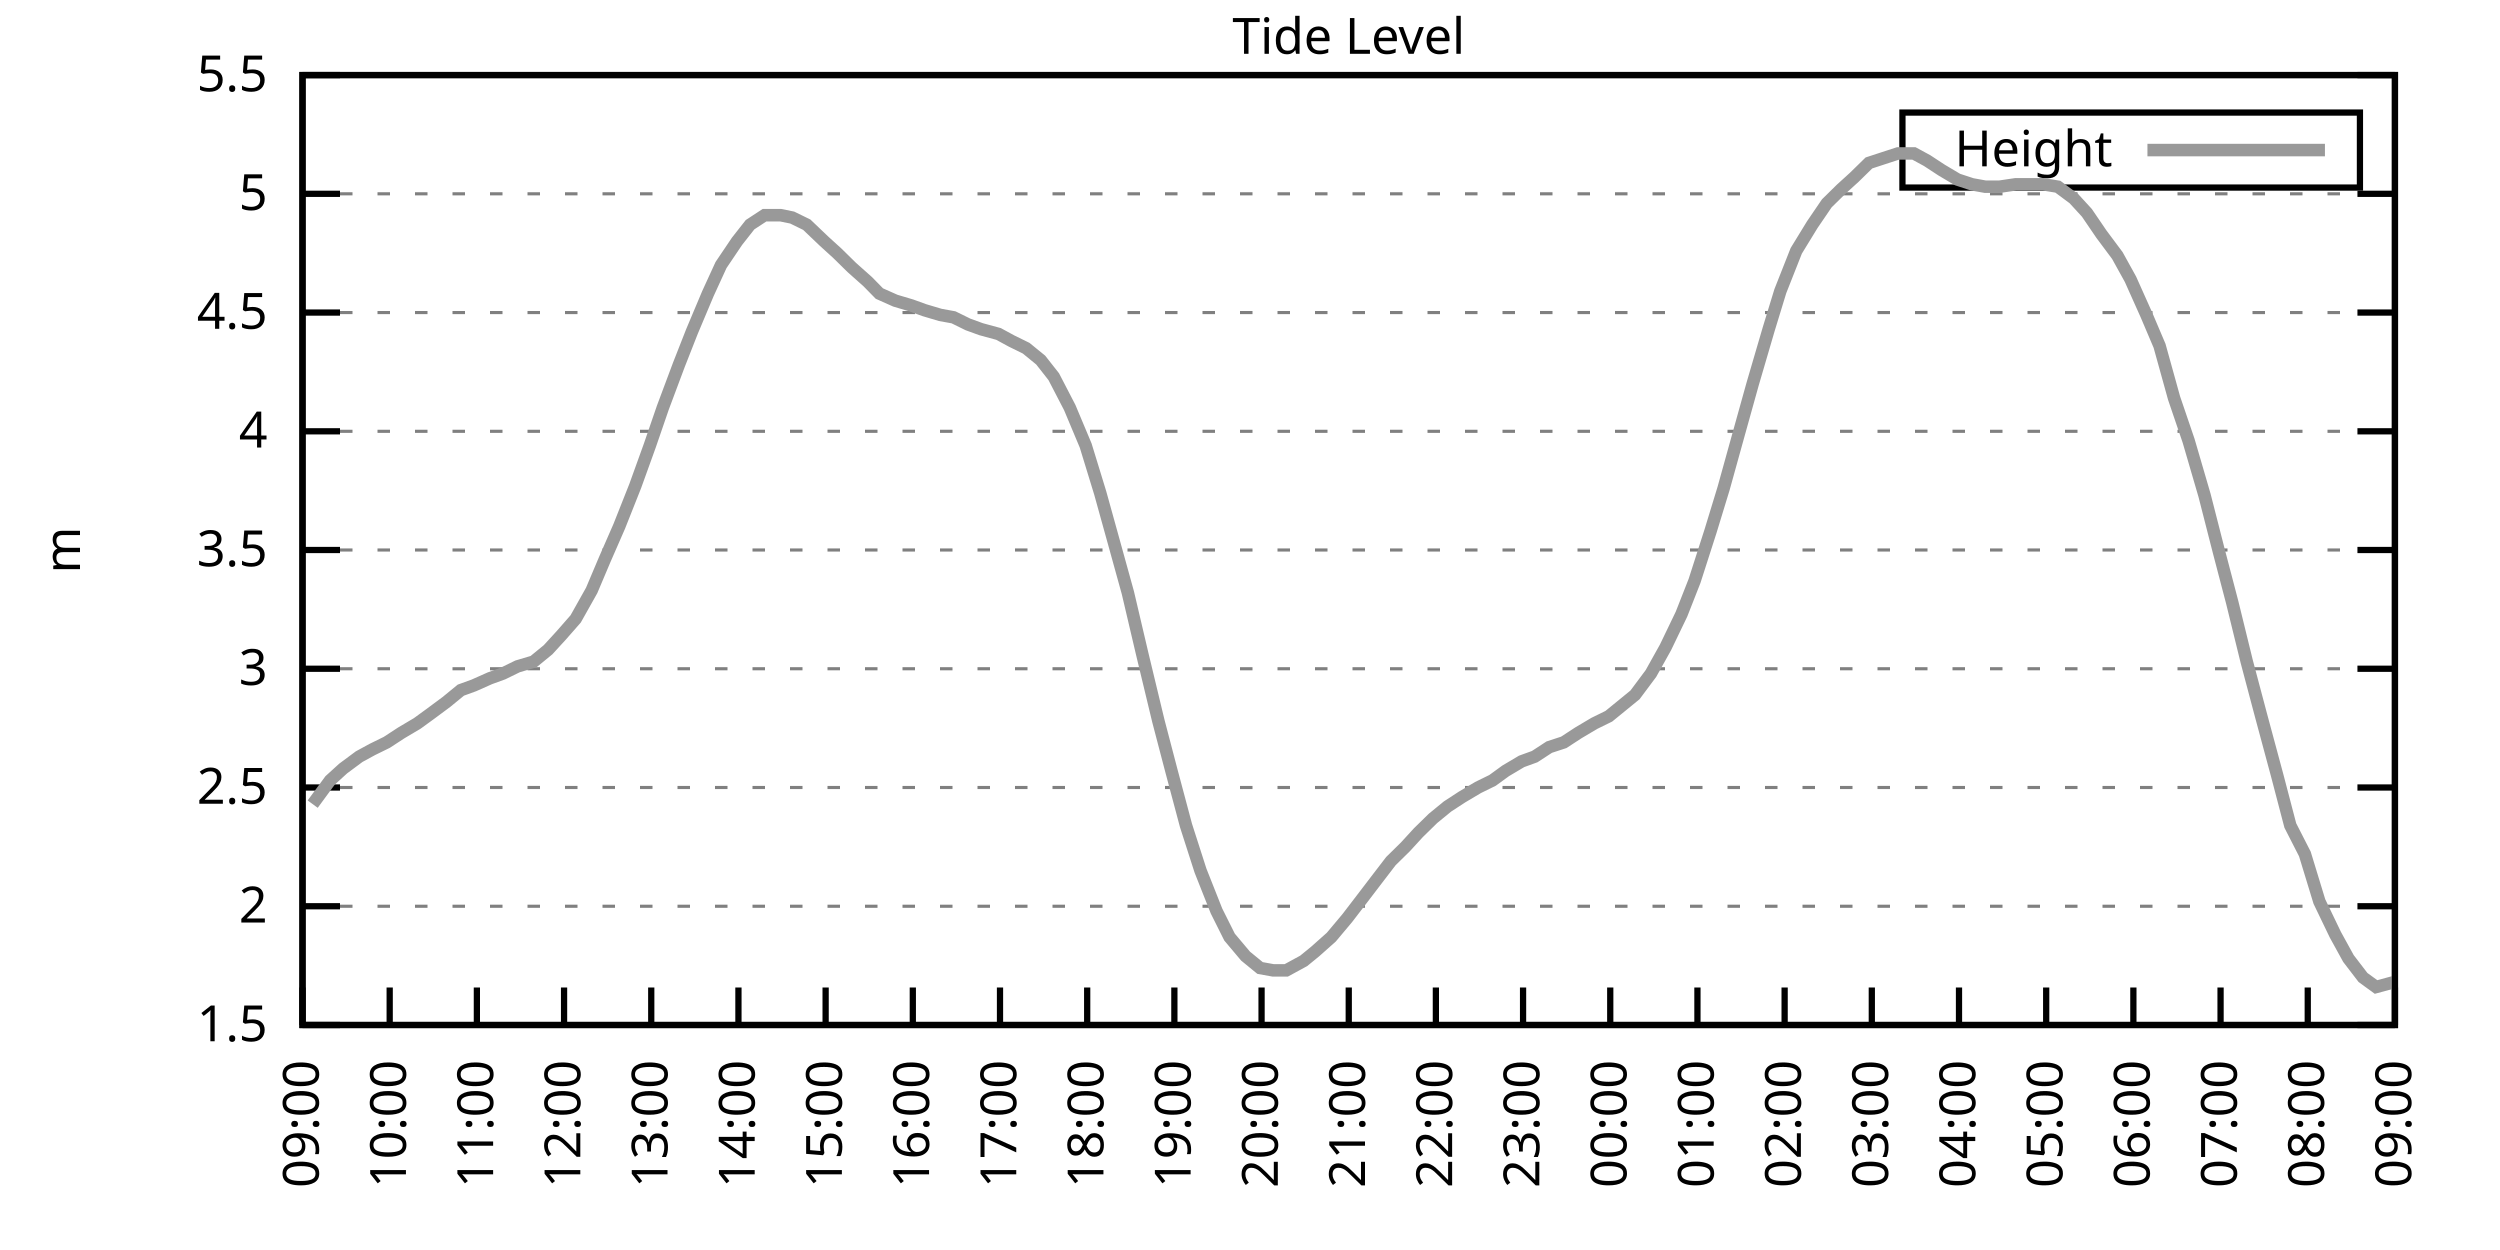
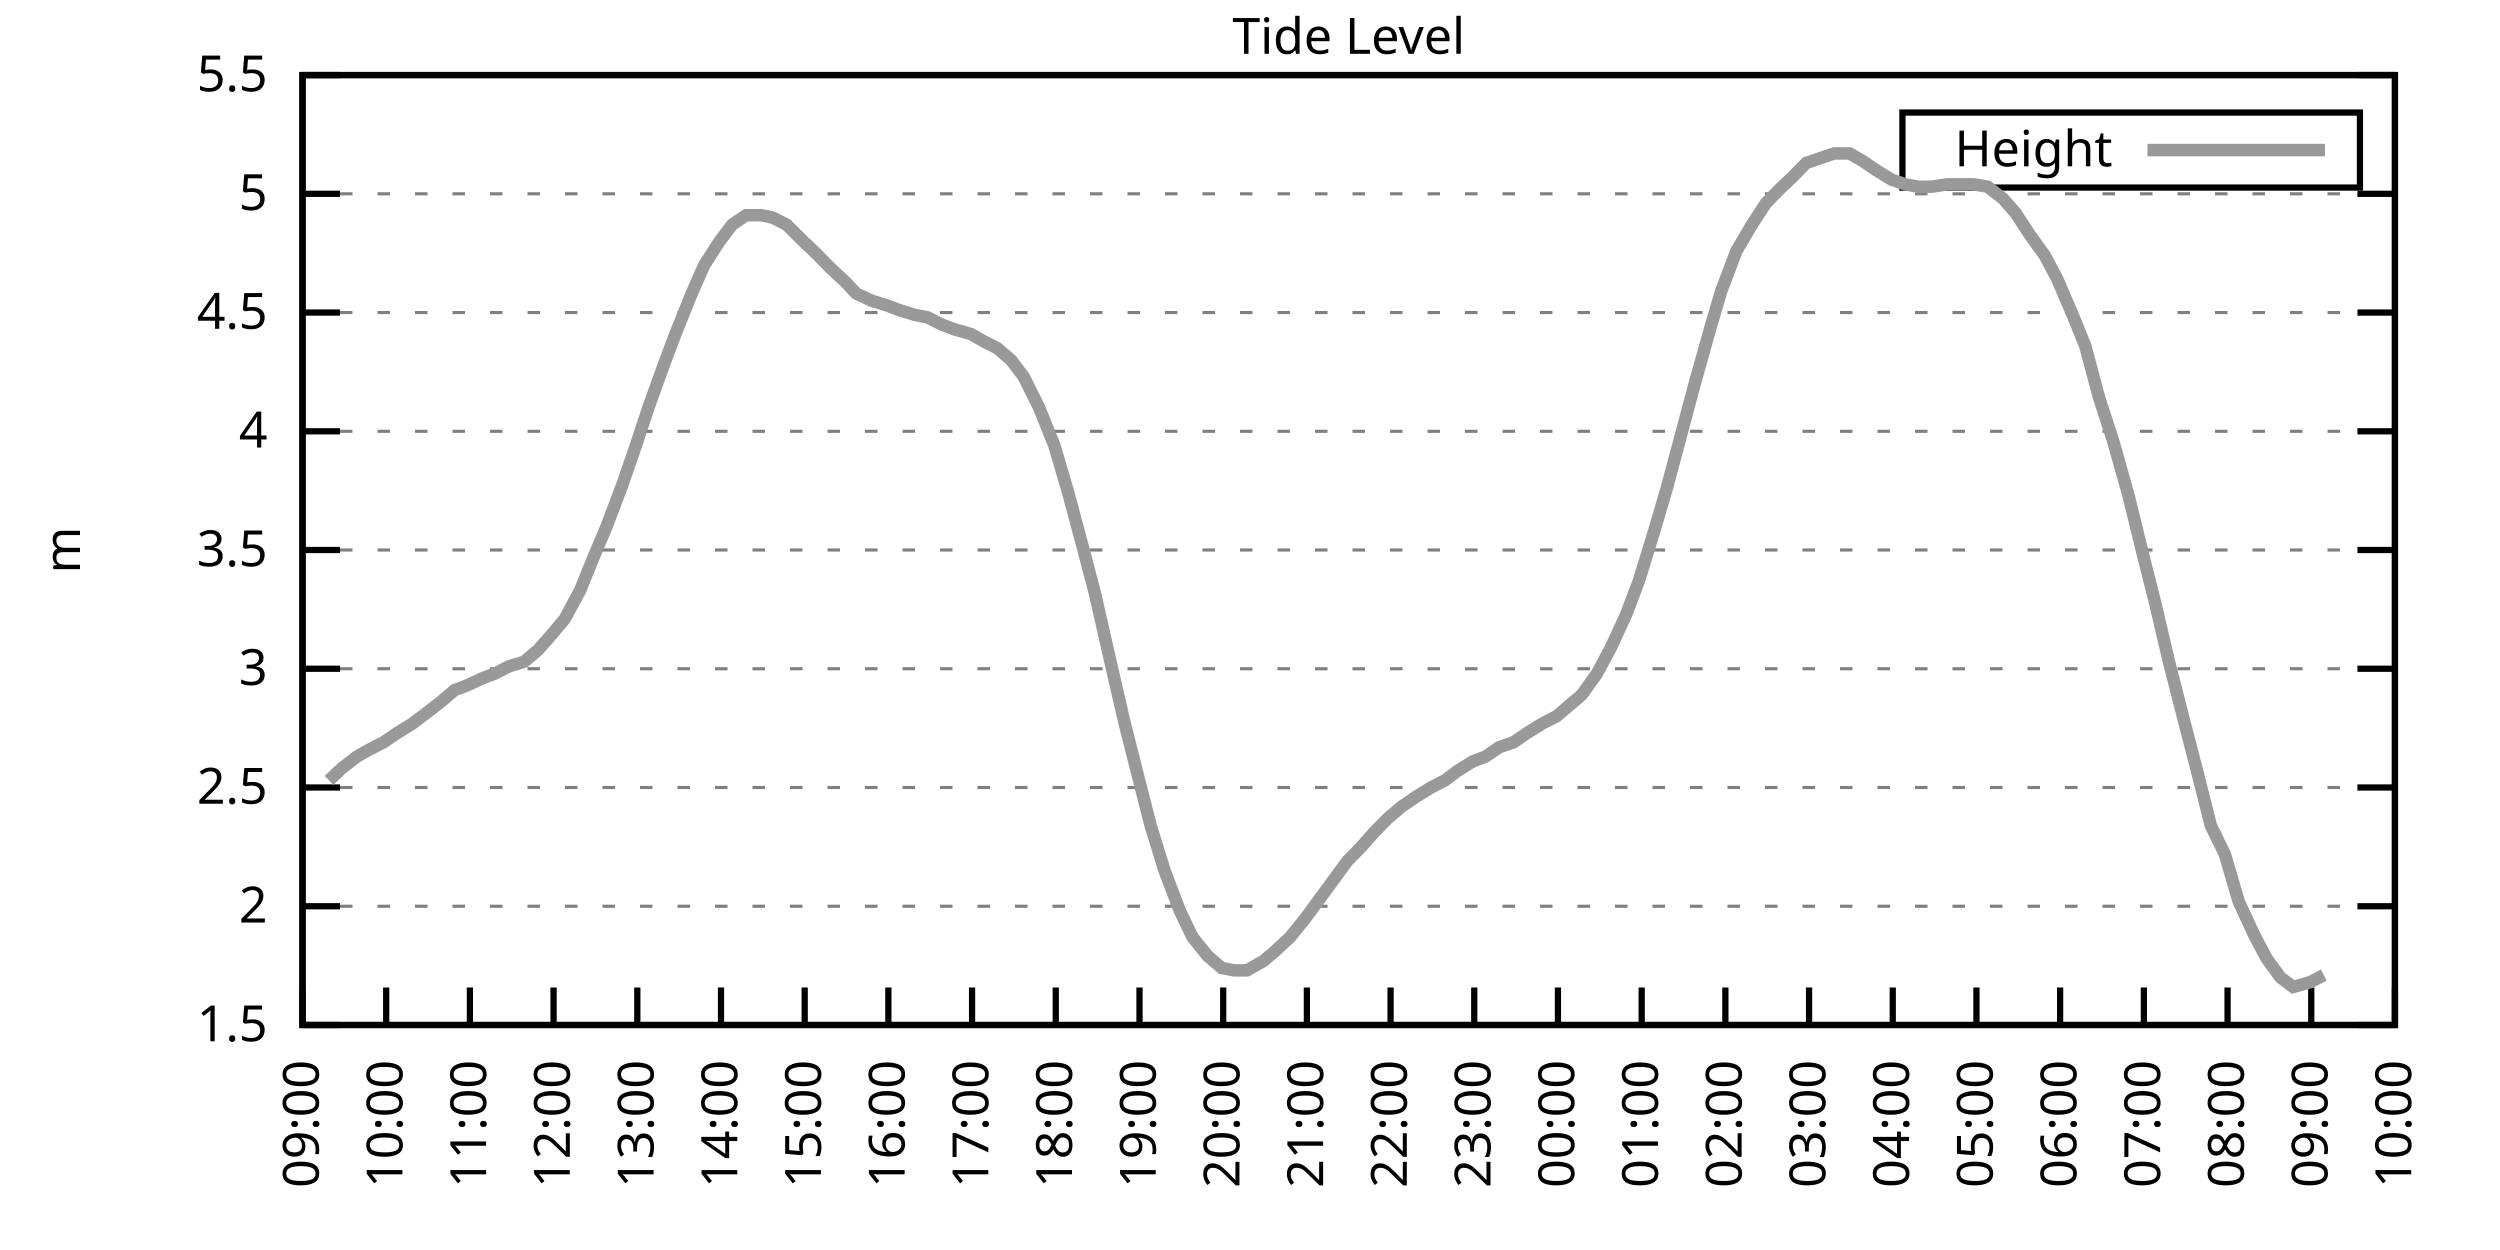
<svg xmlns="http://www.w3.org/2000/svg" xmlns:xlink="http://www.w3.org/1999/xlink" width="400" height="200" viewBox="0 0 400 200">
  <g id="gnuplot_canvas">
    <rect x="0" y="0" width="400" height="200" fill="none" />
    <defs>
      <circle id="gpDot" r="0.5" stroke-width="0.5" stroke="currentColor" />
      <path id="gpPt0" stroke-width="0.333" stroke="currentColor" d="M-1,0 h2 M0,-1 v2" />
      <path id="gpPt1" stroke-width="0.333" stroke="currentColor" d="M-1,-1 L1,1 M1,-1 L-1,1" />
      <path id="gpPt2" stroke-width="0.333" stroke="currentColor" d="M-1,0 L1,0 M0,-1 L0,1 M-1,-1 L1,1 M-1,1 L1,-1" />
      <rect id="gpPt3" stroke-width="0.333" stroke="currentColor" x="-1" y="-1" width="2" height="2" />
      <rect id="gpPt4" stroke-width="0.333" stroke="currentColor" fill="currentColor" x="-1" y="-1" width="2" height="2" />
      <circle id="gpPt5" stroke-width="0.333" stroke="currentColor" cx="0" cy="0" r="1" />
      <use xlink:href="#gpPt5" id="gpPt6" fill="currentColor" stroke="none" />
      <path id="gpPt7" stroke-width="0.333" stroke="currentColor" d="M0,-1.33 L-1.33,0.67 L1.33,0.67 z" />
      <use xlink:href="#gpPt7" id="gpPt8" fill="currentColor" stroke="none" />
      <use xlink:href="#gpPt7" id="gpPt9" stroke="currentColor" transform="rotate(180)" />
      <use xlink:href="#gpPt9" id="gpPt10" fill="currentColor" stroke="none" />
      <use xlink:href="#gpPt3" id="gpPt11" stroke="currentColor" transform="rotate(45)" />
      <use xlink:href="#gpPt11" id="gpPt12" fill="currentColor" stroke="none" />
      <path id="gpPt13" stroke-width="0.333" stroke="currentColor" d="M0,1.330 L1.265,0.411 L0.782,-1.067 L-0.782,-1.076 L-1.265,0.411 z" />
      <use xlink:href="#gpPt13" id="gpPt14" fill="currentColor" stroke="none" />
      <filter id="textbox" filterUnits="objectBoundingBox" x="0" y="0" height="1" width="1">
        <feFlood flood-color="white" flood-opacity="1" result="bgnd" />
        <feComposite in="SourceGraphic" in2="bgnd" operator="atop" />
      </filter>
      <filter id="greybox" filterUnits="objectBoundingBox" x="0" y="0" height="1" width="1">
        <feFlood flood-color="lightgrey" flood-opacity="1" result="grey" />
        <feComposite in="SourceGraphic" in2="grey" operator="atop" />
      </filter>
    </defs>
    <g fill="none" color="white" stroke="currentColor" stroke-width="1.00" stroke-linecap="butt" stroke-linejoin="miter">
</g>
    <g fill="none" color="black" stroke="currentColor" stroke-width="1.00" stroke-linecap="butt" stroke-linejoin="miter">
      <g stroke="none" shape-rendering="crispEdges">
        <polygon fill="rgb(255, 255, 255)" points="48.40,164.00 383.18,164.00 383.18,12.02 48.40,12.02 " />
      </g>
    </g>
    <g fill="none" color="black" stroke="currentColor" stroke-width="1.00" stroke-linecap="butt" stroke-linejoin="miter">
</g>
    <g fill="none" color="black" stroke="black" stroke-width="0.50" stroke-linecap="butt" stroke-linejoin="miter">
</g>
    <g fill="none" color="gray" stroke="currentColor" stroke-width="0.50" stroke-linecap="butt" stroke-linejoin="miter">
      <path stroke="gray" stroke-dasharray="2,4" class="gridline" d="M48.40,164.00 L383.19,164.00  " />
    </g>
    <g fill="none" color="gray" stroke="gray" stroke-width="1.00" stroke-linecap="butt" stroke-linejoin="miter">
</g>
    <g fill="none" color="black" stroke="currentColor" stroke-width="1.00" stroke-linecap="butt" stroke-linejoin="miter">
      <path stroke="black" d="M48.40,164.00 L54.40,164.00 M383.19,164.00 L377.19,164.00  " />
      <g transform="translate(42.80,166.60)" stroke="none" fill="black" font-family="Sans" font-size="8.00" text-anchor="end">
        <text>
          <tspan font-family="Sans"> 1.5</tspan>
        </text>
      </g>
    </g>
    <g fill="none" color="black" stroke="currentColor" stroke-width="1.00" stroke-linecap="butt" stroke-linejoin="miter">
</g>
    <g fill="none" color="black" stroke="black" stroke-width="0.50" stroke-linecap="butt" stroke-linejoin="miter">
</g>
    <g fill="none" color="gray" stroke="currentColor" stroke-width="0.50" stroke-linecap="butt" stroke-linejoin="miter">
      <path stroke="gray" stroke-dasharray="2,4" class="gridline" d="M48.40,145.00 L383.19,145.00  " />
    </g>
    <g fill="none" color="gray" stroke="gray" stroke-width="1.00" stroke-linecap="butt" stroke-linejoin="miter">
</g>
    <g fill="none" color="black" stroke="currentColor" stroke-width="1.00" stroke-linecap="butt" stroke-linejoin="miter">
      <path stroke="black" d="M48.40,145.00 L54.40,145.00 M383.19,145.00 L377.19,145.00  " />
      <g transform="translate(42.80,147.60)" stroke="none" fill="black" font-family="Sans" font-size="8.00" text-anchor="end">
        <text>
          <tspan font-family="Sans"> 2</tspan>
        </text>
      </g>
    </g>
    <g fill="none" color="black" stroke="currentColor" stroke-width="1.00" stroke-linecap="butt" stroke-linejoin="miter">
</g>
    <g fill="none" color="black" stroke="black" stroke-width="0.50" stroke-linecap="butt" stroke-linejoin="miter">
</g>
    <g fill="none" color="gray" stroke="currentColor" stroke-width="0.50" stroke-linecap="butt" stroke-linejoin="miter">
      <path stroke="gray" stroke-dasharray="2,4" class="gridline" d="M48.40,126.00 L383.19,126.00  " />
    </g>
    <g fill="none" color="gray" stroke="gray" stroke-width="1.00" stroke-linecap="butt" stroke-linejoin="miter">
</g>
    <g fill="none" color="black" stroke="currentColor" stroke-width="1.00" stroke-linecap="butt" stroke-linejoin="miter">
      <path stroke="black" d="M48.40,126.00 L54.40,126.00 M383.19,126.00 L377.19,126.00  " />
      <g transform="translate(42.80,128.60)" stroke="none" fill="black" font-family="Sans" font-size="8.00" text-anchor="end">
        <text>
          <tspan font-family="Sans"> 2.5</tspan>
        </text>
      </g>
    </g>
    <g fill="none" color="black" stroke="currentColor" stroke-width="1.00" stroke-linecap="butt" stroke-linejoin="miter">
</g>
    <g fill="none" color="black" stroke="black" stroke-width="0.50" stroke-linecap="butt" stroke-linejoin="miter">
</g>
    <g fill="none" color="gray" stroke="currentColor" stroke-width="0.50" stroke-linecap="butt" stroke-linejoin="miter">
      <path stroke="gray" stroke-dasharray="2,4" class="gridline" d="M48.40,107.00 L383.19,107.00  " />
    </g>
    <g fill="none" color="gray" stroke="gray" stroke-width="1.00" stroke-linecap="butt" stroke-linejoin="miter">
</g>
    <g fill="none" color="black" stroke="currentColor" stroke-width="1.00" stroke-linecap="butt" stroke-linejoin="miter">
      <path stroke="black" d="M48.40,107.00 L54.40,107.00 M383.19,107.00 L377.19,107.00  " />
      <g transform="translate(42.80,109.60)" stroke="none" fill="black" font-family="Sans" font-size="8.00" text-anchor="end">
        <text>
          <tspan font-family="Sans"> 3</tspan>
        </text>
      </g>
    </g>
    <g fill="none" color="black" stroke="currentColor" stroke-width="1.00" stroke-linecap="butt" stroke-linejoin="miter">
</g>
    <g fill="none" color="black" stroke="black" stroke-width="0.50" stroke-linecap="butt" stroke-linejoin="miter">
</g>
    <g fill="none" color="gray" stroke="currentColor" stroke-width="0.50" stroke-linecap="butt" stroke-linejoin="miter">
      <path stroke="gray" stroke-dasharray="2,4" class="gridline" d="M48.40,88.00 L383.19,88.00  " />
    </g>
    <g fill="none" color="gray" stroke="gray" stroke-width="1.00" stroke-linecap="butt" stroke-linejoin="miter">
</g>
    <g fill="none" color="black" stroke="currentColor" stroke-width="1.00" stroke-linecap="butt" stroke-linejoin="miter">
      <path stroke="black" d="M48.40,88.00 L54.40,88.00 M383.19,88.00 L377.19,88.00  " />
      <g transform="translate(42.80,90.60)" stroke="none" fill="black" font-family="Sans" font-size="8.00" text-anchor="end">
        <text>
          <tspan font-family="Sans"> 3.5</tspan>
        </text>
      </g>
    </g>
    <g fill="none" color="black" stroke="currentColor" stroke-width="1.00" stroke-linecap="butt" stroke-linejoin="miter">
</g>
    <g fill="none" color="black" stroke="black" stroke-width="0.50" stroke-linecap="butt" stroke-linejoin="miter">
</g>
    <g fill="none" color="gray" stroke="currentColor" stroke-width="0.50" stroke-linecap="butt" stroke-linejoin="miter">
      <path stroke="gray" stroke-dasharray="2,4" class="gridline" d="M48.40,69.01 L383.19,69.01  " />
    </g>
    <g fill="none" color="gray" stroke="gray" stroke-width="1.00" stroke-linecap="butt" stroke-linejoin="miter">
</g>
    <g fill="none" color="black" stroke="currentColor" stroke-width="1.00" stroke-linecap="butt" stroke-linejoin="miter">
      <path stroke="black" d="M48.40,69.01 L54.40,69.01 M383.19,69.01 L377.19,69.01  " />
      <g transform="translate(42.80,71.61)" stroke="none" fill="black" font-family="Sans" font-size="8.00" text-anchor="end">
        <text>
          <tspan font-family="Sans"> 4</tspan>
        </text>
      </g>
    </g>
    <g fill="none" color="black" stroke="currentColor" stroke-width="1.00" stroke-linecap="butt" stroke-linejoin="miter">
</g>
    <g fill="none" color="black" stroke="black" stroke-width="0.50" stroke-linecap="butt" stroke-linejoin="miter">
</g>
    <g fill="none" color="gray" stroke="currentColor" stroke-width="0.50" stroke-linecap="butt" stroke-linejoin="miter">
      <path stroke="gray" stroke-dasharray="2,4" class="gridline" d="M48.40,50.01 L383.19,50.01  " />
    </g>
    <g fill="none" color="gray" stroke="gray" stroke-width="1.00" stroke-linecap="butt" stroke-linejoin="miter">
</g>
    <g fill="none" color="black" stroke="currentColor" stroke-width="1.00" stroke-linecap="butt" stroke-linejoin="miter">
      <path stroke="black" d="M48.40,50.01 L54.40,50.01 M383.19,50.01 L377.19,50.01  " />
      <g transform="translate(42.80,52.61)" stroke="none" fill="black" font-family="Sans" font-size="8.00" text-anchor="end">
        <text>
          <tspan font-family="Sans"> 4.5</tspan>
        </text>
      </g>
    </g>
    <g fill="none" color="black" stroke="currentColor" stroke-width="1.00" stroke-linecap="butt" stroke-linejoin="miter">
</g>
    <g fill="none" color="black" stroke="black" stroke-width="0.50" stroke-linecap="butt" stroke-linejoin="miter">
</g>
    <g fill="none" color="gray" stroke="currentColor" stroke-width="0.50" stroke-linecap="butt" stroke-linejoin="miter">
      <path stroke="gray" stroke-dasharray="2,4" class="gridline" d="M48.40,31.01 L383.19,31.01  " />
    </g>
    <g fill="none" color="gray" stroke="gray" stroke-width="1.00" stroke-linecap="butt" stroke-linejoin="miter">
</g>
    <g fill="none" color="black" stroke="currentColor" stroke-width="1.00" stroke-linecap="butt" stroke-linejoin="miter">
      <path stroke="black" d="M48.40,31.01 L54.40,31.01 M383.19,31.01 L377.19,31.01  " />
      <g transform="translate(42.80,33.61)" stroke="none" fill="black" font-family="Sans" font-size="8.00" text-anchor="end">
        <text>
          <tspan font-family="Sans"> 5</tspan>
        </text>
      </g>
    </g>
    <g fill="none" color="black" stroke="currentColor" stroke-width="1.00" stroke-linecap="butt" stroke-linejoin="miter">
</g>
    <g fill="none" color="black" stroke="black" stroke-width="0.50" stroke-linecap="butt" stroke-linejoin="miter">
</g>
    <g fill="none" color="gray" stroke="currentColor" stroke-width="0.50" stroke-linecap="butt" stroke-linejoin="miter">
      <path stroke="gray" stroke-dasharray="2,4" class="gridline" d="M48.40,12.01 L383.19,12.01  " />
    </g>
    <g fill="none" color="gray" stroke="gray" stroke-width="1.00" stroke-linecap="butt" stroke-linejoin="miter">
</g>
    <g fill="none" color="black" stroke="currentColor" stroke-width="1.00" stroke-linecap="butt" stroke-linejoin="miter">
      <path stroke="black" d="M48.40,12.01 L54.40,12.01 M383.19,12.01 L377.19,12.01  " />
      <g transform="translate(42.80,14.61)" stroke="none" fill="black" font-family="Sans" font-size="8.00" text-anchor="end">
        <text>
          <tspan font-family="Sans"> 5.5</tspan>
        </text>
      </g>
    </g>
    <g fill="none" color="black" stroke="currentColor" stroke-width="1.00" stroke-linecap="butt" stroke-linejoin="miter">
      <path stroke="black" d="M48.40,164.00 L48.40,158.00  " />
      <g transform="translate(51.00,169.60) rotate(270.00)" stroke="none" fill="black" font-family="Sans" font-size="8.00" text-anchor="end">
        <text>
          <tspan font-family="Sans">09:00</tspan>
        </text>
      </g>
    </g>
    <g fill="none" color="black" stroke="currentColor" stroke-width="1.00" stroke-linecap="butt" stroke-linejoin="miter">
-       <path stroke="black" d="M62.35,164.00 L62.35,158.00  " />
-       <g transform="translate(64.95,169.60) rotate(270.00)" stroke="none" fill="black" font-family="Sans" font-size="8.00" text-anchor="end">
+       <path stroke="black" d="M61.79,164.00 L61.79,158.00  " />
+       <g transform="translate(64.39,169.60) rotate(270.00)" stroke="none" fill="black" font-family="Sans" font-size="8.00" text-anchor="end">
        <text>
          <tspan font-family="Sans">10:00</tspan>
        </text>
      </g>
    </g>
    <g fill="none" color="black" stroke="currentColor" stroke-width="1.00" stroke-linecap="butt" stroke-linejoin="miter">
-       <path stroke="black" d="M76.30,164.00 L76.30,158.00  " />
-       <g transform="translate(78.90,169.60) rotate(270.00)" stroke="none" fill="black" font-family="Sans" font-size="8.00" text-anchor="end">
+       <path stroke="black" d="M75.18,164.00 L75.18,158.00  " />
+       <g transform="translate(77.78,169.60) rotate(270.00)" stroke="none" fill="black" font-family="Sans" font-size="8.00" text-anchor="end">
        <text>
          <tspan font-family="Sans">11:00</tspan>
        </text>
      </g>
    </g>
    <g fill="none" color="black" stroke="currentColor" stroke-width="1.00" stroke-linecap="butt" stroke-linejoin="miter">
-       <path stroke="black" d="M90.25,164.00 L90.25,158.00  " />
-       <g transform="translate(92.85,169.60) rotate(270.00)" stroke="none" fill="black" font-family="Sans" font-size="8.00" text-anchor="end">
+       <path stroke="black" d="M88.57,164.00 L88.57,158.00  " />
+       <g transform="translate(91.17,169.60) rotate(270.00)" stroke="none" fill="black" font-family="Sans" font-size="8.00" text-anchor="end">
        <text>
          <tspan font-family="Sans">12:00</tspan>
        </text>
      </g>
    </g>
    <g fill="none" color="black" stroke="currentColor" stroke-width="1.00" stroke-linecap="butt" stroke-linejoin="miter">
-       <path stroke="black" d="M104.20,164.00 L104.20,158.00  " />
-       <g transform="translate(106.80,169.60) rotate(270.00)" stroke="none" fill="black" font-family="Sans" font-size="8.00" text-anchor="end">
+       <path stroke="black" d="M101.97,164.00 L101.97,158.00  " />
+       <g transform="translate(104.57,169.60) rotate(270.00)" stroke="none" fill="black" font-family="Sans" font-size="8.00" text-anchor="end">
        <text>
          <tspan font-family="Sans">13:00</tspan>
        </text>
      </g>
    </g>
    <g fill="none" color="black" stroke="currentColor" stroke-width="1.00" stroke-linecap="butt" stroke-linejoin="miter">
-       <path stroke="black" d="M118.15,164.00 L118.15,158.00  " />
-       <g transform="translate(120.75,169.60) rotate(270.00)" stroke="none" fill="black" font-family="Sans" font-size="8.00" text-anchor="end">
+       <path stroke="black" d="M115.36,164.00 L115.36,158.00  " />
+       <g transform="translate(117.96,169.60) rotate(270.00)" stroke="none" fill="black" font-family="Sans" font-size="8.00" text-anchor="end">
        <text>
          <tspan font-family="Sans">14:00</tspan>
        </text>
      </g>
    </g>
    <g fill="none" color="black" stroke="currentColor" stroke-width="1.00" stroke-linecap="butt" stroke-linejoin="miter">
-       <path stroke="black" d="M132.10,164.00 L132.10,158.00  " />
-       <g transform="translate(134.70,169.60) rotate(270.00)" stroke="none" fill="black" font-family="Sans" font-size="8.00" text-anchor="end">
+       <path stroke="black" d="M128.75,164.00 L128.75,158.00  " />
+       <g transform="translate(131.35,169.60) rotate(270.00)" stroke="none" fill="black" font-family="Sans" font-size="8.00" text-anchor="end">
        <text>
          <tspan font-family="Sans">15:00</tspan>
        </text>
      </g>
    </g>
    <g fill="none" color="black" stroke="currentColor" stroke-width="1.00" stroke-linecap="butt" stroke-linejoin="miter">
-       <path stroke="black" d="M146.05,164.00 L146.05,158.00  " />
-       <g transform="translate(148.65,169.60) rotate(270.00)" stroke="none" fill="black" font-family="Sans" font-size="8.00" text-anchor="end">
+       <path stroke="black" d="M142.14,164.00 L142.14,158.00  " />
+       <g transform="translate(144.74,169.60) rotate(270.00)" stroke="none" fill="black" font-family="Sans" font-size="8.00" text-anchor="end">
        <text>
          <tspan font-family="Sans">16:00</tspan>
        </text>
      </g>
    </g>
    <g fill="none" color="black" stroke="currentColor" stroke-width="1.00" stroke-linecap="butt" stroke-linejoin="miter">
-       <path stroke="black" d="M160.00,164.00 L160.00,158.00  " />
-       <g transform="translate(162.60,169.60) rotate(270.00)" stroke="none" fill="black" font-family="Sans" font-size="8.00" text-anchor="end">
+       <path stroke="black" d="M155.53,164.00 L155.53,158.00  " />
+       <g transform="translate(158.13,169.60) rotate(270.00)" stroke="none" fill="black" font-family="Sans" font-size="8.00" text-anchor="end">
        <text>
          <tspan font-family="Sans">17:00</tspan>
        </text>
      </g>
    </g>
    <g fill="none" color="black" stroke="currentColor" stroke-width="1.00" stroke-linecap="butt" stroke-linejoin="miter">
-       <path stroke="black" d="M173.95,164.00 L173.95,158.00  " />
-       <g transform="translate(176.55,169.60) rotate(270.00)" stroke="none" fill="black" font-family="Sans" font-size="8.00" text-anchor="end">
+       <path stroke="black" d="M168.92,164.00 L168.92,158.00  " />
+       <g transform="translate(171.52,169.60) rotate(270.00)" stroke="none" fill="black" font-family="Sans" font-size="8.00" text-anchor="end">
        <text>
          <tspan font-family="Sans">18:00</tspan>
        </text>
      </g>
    </g>
    <g fill="none" color="black" stroke="currentColor" stroke-width="1.00" stroke-linecap="butt" stroke-linejoin="miter">
-       <path stroke="black" d="M187.90,164.00 L187.90,158.00  " />
-       <g transform="translate(190.50,169.60) rotate(270.00)" stroke="none" fill="black" font-family="Sans" font-size="8.00" text-anchor="end">
+       <path stroke="black" d="M182.32,164.00 L182.32,158.00  " />
+       <g transform="translate(184.92,169.60) rotate(270.00)" stroke="none" fill="black" font-family="Sans" font-size="8.00" text-anchor="end">
        <text>
          <tspan font-family="Sans">19:00</tspan>
        </text>
      </g>
    </g>
    <g fill="none" color="black" stroke="currentColor" stroke-width="1.00" stroke-linecap="butt" stroke-linejoin="miter">
-       <path stroke="black" d="M201.85,164.00 L201.85,158.00  " />
-       <g transform="translate(204.45,169.60) rotate(270.00)" stroke="none" fill="black" font-family="Sans" font-size="8.00" text-anchor="end">
+       <path stroke="black" d="M195.71,164.00 L195.71,158.00  " />
+       <g transform="translate(198.31,169.60) rotate(270.00)" stroke="none" fill="black" font-family="Sans" font-size="8.00" text-anchor="end">
        <text>
          <tspan font-family="Sans">20:00</tspan>
        </text>
      </g>
    </g>
    <g fill="none" color="black" stroke="currentColor" stroke-width="1.00" stroke-linecap="butt" stroke-linejoin="miter">
-       <path stroke="black" d="M215.80,164.00 L215.80,158.00  " />
-       <g transform="translate(218.40,169.60) rotate(270.00)" stroke="none" fill="black" font-family="Sans" font-size="8.00" text-anchor="end">
+       <path stroke="black" d="M209.10,164.00 L209.10,158.00  " />
+       <g transform="translate(211.70,169.60) rotate(270.00)" stroke="none" fill="black" font-family="Sans" font-size="8.00" text-anchor="end">
        <text>
          <tspan font-family="Sans">21:00</tspan>
        </text>
      </g>
    </g>
    <g fill="none" color="black" stroke="currentColor" stroke-width="1.00" stroke-linecap="butt" stroke-linejoin="miter">
-       <path stroke="black" d="M229.74,164.00 L229.74,158.00  " />
-       <g transform="translate(232.34,169.60) rotate(270.00)" stroke="none" fill="black" font-family="Sans" font-size="8.00" text-anchor="end">
+       <path stroke="black" d="M222.49,164.00 L222.49,158.00  " />
+       <g transform="translate(225.09,169.60) rotate(270.00)" stroke="none" fill="black" font-family="Sans" font-size="8.00" text-anchor="end">
        <text>
          <tspan font-family="Sans">22:00</tspan>
        </text>
      </g>
    </g>
    <g fill="none" color="black" stroke="currentColor" stroke-width="1.00" stroke-linecap="butt" stroke-linejoin="miter">
-       <path stroke="black" d="M243.69,164.00 L243.69,158.00  " />
-       <g transform="translate(246.29,169.60) rotate(270.00)" stroke="none" fill="black" font-family="Sans" font-size="8.00" text-anchor="end">
+       <path stroke="black" d="M235.88,164.00 L235.88,158.00  " />
+       <g transform="translate(238.48,169.60) rotate(270.00)" stroke="none" fill="black" font-family="Sans" font-size="8.00" text-anchor="end">
        <text>
          <tspan font-family="Sans">23:00</tspan>
        </text>
      </g>
    </g>
    <g fill="none" color="black" stroke="currentColor" stroke-width="1.00" stroke-linecap="butt" stroke-linejoin="miter">
-       <path stroke="black" d="M257.64,164.00 L257.64,158.00  " />
-       <g transform="translate(260.24,169.60) rotate(270.00)" stroke="none" fill="black" font-family="Sans" font-size="8.00" text-anchor="end">
+       <path stroke="black" d="M249.27,164.00 L249.27,158.00  " />
+       <g transform="translate(251.87,169.60) rotate(270.00)" stroke="none" fill="black" font-family="Sans" font-size="8.00" text-anchor="end">
        <text>
          <tspan font-family="Sans">00:00</tspan>
        </text>
      </g>
    </g>
    <g fill="none" color="black" stroke="currentColor" stroke-width="1.00" stroke-linecap="butt" stroke-linejoin="miter">
-       <path stroke="black" d="M271.59,164.00 L271.59,158.00  " />
-       <g transform="translate(274.19,169.60) rotate(270.00)" stroke="none" fill="black" font-family="Sans" font-size="8.00" text-anchor="end">
+       <path stroke="black" d="M262.67,164.00 L262.67,158.00  " />
+       <g transform="translate(265.27,169.60) rotate(270.00)" stroke="none" fill="black" font-family="Sans" font-size="8.00" text-anchor="end">
        <text>
          <tspan font-family="Sans">01:00</tspan>
        </text>
      </g>
    </g>
    <g fill="none" color="black" stroke="currentColor" stroke-width="1.00" stroke-linecap="butt" stroke-linejoin="miter">
-       <path stroke="black" d="M285.54,164.00 L285.54,158.00  " />
-       <g transform="translate(288.14,169.60) rotate(270.00)" stroke="none" fill="black" font-family="Sans" font-size="8.00" text-anchor="end">
+       <path stroke="black" d="M276.06,164.00 L276.06,158.00  " />
+       <g transform="translate(278.66,169.60) rotate(270.00)" stroke="none" fill="black" font-family="Sans" font-size="8.00" text-anchor="end">
        <text>
          <tspan font-family="Sans">02:00</tspan>
        </text>
      </g>
    </g>
    <g fill="none" color="black" stroke="currentColor" stroke-width="1.00" stroke-linecap="butt" stroke-linejoin="miter">
-       <path stroke="black" d="M299.49,164.00 L299.49,158.00  " />
-       <g transform="translate(302.09,169.60) rotate(270.00)" stroke="none" fill="black" font-family="Sans" font-size="8.00" text-anchor="end">
+       <path stroke="black" d="M289.45,164.00 L289.45,158.00  " />
+       <g transform="translate(292.05,169.60) rotate(270.00)" stroke="none" fill="black" font-family="Sans" font-size="8.00" text-anchor="end">
        <text>
          <tspan font-family="Sans">03:00</tspan>
        </text>
      </g>
    </g>
    <g fill="none" color="black" stroke="currentColor" stroke-width="1.00" stroke-linecap="butt" stroke-linejoin="miter">
-       <path stroke="black" d="M313.44,164.00 L313.44,158.00  " />
-       <g transform="translate(316.04,169.60) rotate(270.00)" stroke="none" fill="black" font-family="Sans" font-size="8.00" text-anchor="end">
+       <path stroke="black" d="M302.84,164.00 L302.84,158.00  " />
+       <g transform="translate(305.44,169.60) rotate(270.00)" stroke="none" fill="black" font-family="Sans" font-size="8.00" text-anchor="end">
        <text>
          <tspan font-family="Sans">04:00</tspan>
        </text>
      </g>
    </g>
    <g fill="none" color="black" stroke="currentColor" stroke-width="1.00" stroke-linecap="butt" stroke-linejoin="miter">
-       <path stroke="black" d="M327.39,164.00 L327.39,158.00  " />
-       <g transform="translate(329.99,169.60) rotate(270.00)" stroke="none" fill="black" font-family="Sans" font-size="8.00" text-anchor="end">
+       <path stroke="black" d="M316.23,164.00 L316.23,158.00  " />
+       <g transform="translate(318.83,169.60) rotate(270.00)" stroke="none" fill="black" font-family="Sans" font-size="8.00" text-anchor="end">
        <text>
          <tspan font-family="Sans">05:00</tspan>
        </text>
      </g>
    </g>
    <g fill="none" color="black" stroke="currentColor" stroke-width="1.00" stroke-linecap="butt" stroke-linejoin="miter">
-       <path stroke="black" d="M341.34,164.00 L341.34,158.00  " />
-       <g transform="translate(343.94,169.60) rotate(270.00)" stroke="none" fill="black" font-family="Sans" font-size="8.00" text-anchor="end">
+       <path stroke="black" d="M329.62,164.00 L329.62,158.00  " />
+       <g transform="translate(332.22,169.60) rotate(270.00)" stroke="none" fill="black" font-family="Sans" font-size="8.00" text-anchor="end">
        <text>
          <tspan font-family="Sans">06:00</tspan>
        </text>
      </g>
    </g>
    <g fill="none" color="black" stroke="currentColor" stroke-width="1.00" stroke-linecap="butt" stroke-linejoin="miter">
-       <path stroke="black" d="M355.29,164.00 L355.29,158.00  " />
-       <g transform="translate(357.89,169.60) rotate(270.00)" stroke="none" fill="black" font-family="Sans" font-size="8.00" text-anchor="end">
+       <path stroke="black" d="M343.02,164.00 L343.02,158.00  " />
+       <g transform="translate(345.62,169.60) rotate(270.00)" stroke="none" fill="black" font-family="Sans" font-size="8.00" text-anchor="end">
        <text>
          <tspan font-family="Sans">07:00</tspan>
        </text>
      </g>
    </g>
    <g fill="none" color="black" stroke="currentColor" stroke-width="1.00" stroke-linecap="butt" stroke-linejoin="miter">
-       <path stroke="black" d="M369.24,164.00 L369.24,158.00  " />
-       <g transform="translate(371.84,169.60) rotate(270.00)" stroke="none" fill="black" font-family="Sans" font-size="8.00" text-anchor="end">
+       <path stroke="black" d="M356.41,164.00 L356.41,158.00  " />
+       <g transform="translate(359.01,169.60) rotate(270.00)" stroke="none" fill="black" font-family="Sans" font-size="8.00" text-anchor="end">
        <text>
          <tspan font-family="Sans">08:00</tspan>
+         </text>
+       </g>
+     </g>
+     <g fill="none" color="black" stroke="currentColor" stroke-width="1.00" stroke-linecap="butt" stroke-linejoin="miter">
+       <path stroke="black" d="M369.80,164.00 L369.80,158.00  " />
+       <g transform="translate(372.40,169.60) rotate(270.00)" stroke="none" fill="black" font-family="Sans" font-size="8.00" text-anchor="end">
+         <text>
+           <tspan font-family="Sans">09:00</tspan>
        </text>
      </g>
    </g>
    <g fill="none" color="black" stroke="currentColor" stroke-width="1.00" stroke-linecap="butt" stroke-linejoin="miter">
      <path stroke="black" d="M383.19,164.00 L383.19,158.00  " />
      <g transform="translate(385.79,169.60) rotate(270.00)" stroke="none" fill="black" font-family="Sans" font-size="8.00" text-anchor="end">
        <text>
-           <tspan font-family="Sans">09:00</tspan>
+           <tspan font-family="Sans">10:00</tspan>
        </text>
      </g>
    </g>
    <g fill="none" color="black" stroke="currentColor" stroke-width="1.00" stroke-linecap="butt" stroke-linejoin="miter">
</g>
    <g fill="none" color="black" stroke="currentColor" stroke-width="1.00" stroke-linecap="butt" stroke-linejoin="miter">
      <path stroke="black" d="M48.40,12.01 L48.40,164.00 L383.19,164.00 L383.19,12.01 L48.40,12.01 Z  " />
    </g>
    <g fill="none" color="black" stroke="currentColor" stroke-width="1.00" stroke-linecap="butt" stroke-linejoin="miter">
</g>
    <g fill="none" color="black" stroke="currentColor" stroke-width="1.00" stroke-linecap="butt" stroke-linejoin="miter">
      <path stroke="black" d="M304.39,30.01 L304.39,18.01 L377.59,18.01 L377.59,30.01 L304.39,30.01 Z  " />
    </g>
    <g id="Tide_level_plot_1">
      <g fill="none" color="white" stroke="black" stroke-width="2.00" stroke-linecap="butt" stroke-linejoin="miter">
</g>
      <g fill="none" color="black" stroke="currentColor" stroke-width="2.00" stroke-linecap="butt" stroke-linejoin="miter">
        <g transform="translate(337.99,26.61)" stroke="none" fill="black" font-family="Sans" font-size="8.00" text-anchor="end">
          <text>
            <tspan font-family="Sans">Height</tspan>
          </text>
        </g>
      </g>
      <g fill="none" color="black" stroke="currentColor" stroke-width="2.00" stroke-linecap="butt" stroke-linejoin="miter">
-         <path stroke="rgb(153, 153, 153)" d="M343.59,24.01 L371.99,24.01 M50.03,128.66 L52.82,124.86 L54.91,122.96 L57.47,121.06 L59.56,119.92 L61.88,118.78   L64.21,117.26 L66.77,115.74 L68.86,114.22 L71.42,112.32 L73.74,110.42 L75.83,109.66 L78.39,108.52 L80.48,107.76   L82.81,106.62 L85.37,105.86 L87.69,103.96 L89.78,101.68 L92.11,99.02 L94.67,94.46 L96.76,89.52 L99.08,84.21   L101.64,77.75 L103.97,71.29 L106.06,65.21 L108.62,58.37 L110.71,53.05 L113.27,46.97 L115.36,42.41 L117.92,38.61   L120.01,35.95 L122.33,34.43 L124.89,34.43 L126.75,34.81 L129.08,35.95 L131.87,38.61 L133.96,40.51 L136.28,42.79   L138.84,45.07 L140.70,46.97 L143.26,48.11 L145.81,48.87 L147.91,49.63 L150.46,50.39 L152.56,50.77 L154.88,51.91   L156.97,52.67 L159.76,53.43 L161.86,54.57 L164.18,55.71 L166.51,57.61 L168.60,60.27 L171.16,65.21 L173.71,71.29   L176.04,78.89 L178.36,87.25 L180.46,94.84 L182.78,104.72 L185.34,115.36 L187.43,123.34 L189.76,132.08 L192.08,139.30   L194.64,145.76 L196.73,149.94 L199.29,152.98 L201.61,154.88 L203.71,155.26 L205.80,155.26 L208.59,153.74 L210.45,152.22   L213.01,149.94 L215.56,146.90 L217.89,143.86 L220.21,140.82 L222.54,137.78 L224.86,135.50 L226.95,133.22 L229.28,130.94   L231.60,129.04 L233.93,127.52 L236.49,126.00 L238.81,124.86 L240.90,123.34 L243.46,121.82 L245.55,121.06 L247.88,119.54   L250.20,118.78 L252.53,117.26 L255.09,115.74 L257.41,114.60 L259.74,112.70 L261.60,111.18 L264.15,107.76 L266.48,103.58   L269.04,98.26 L271.13,92.94 L273.69,84.97 L275.78,78.13 L278.10,69.77 L280.43,61.41 L282.99,52.67 L284.85,46.59   L287.40,40.13 L289.96,35.95 L292.29,32.53 L294.61,30.25 L296.70,28.35 L299.03,26.07 L301.35,25.31 L303.68,24.55   L306.23,24.55 L308.33,25.69 L310.65,27.21 L313.21,28.73 L315.53,29.49 L317.63,29.87 L319.95,29.87 L322.51,29.49   L324.83,29.49 L326.93,29.49 L329.25,29.87 L331.81,31.77 L333.90,34.05 L336.23,37.47 L338.78,40.89 L340.88,44.69   L343.43,50.39 L345.53,55.33 L347.85,63.69 L350.18,70.53 L352.73,79.27 L355.06,88.38 L357.15,96.36 L359.48,105.86   L361.80,114.60 L364.36,124.10 L366.45,132.08 L368.78,136.64 L371.10,144.24 L373.66,149.56 L375.75,153.36 L378.08,156.40   L380.17,157.92 L382.96,157.16  " />
+         <path stroke="rgb(153, 153, 153)" d="M343.59,24.01 L371.99,24.01 M52.64,124.86 L54.65,122.96 L57.10,121.06 L59.11,119.92 L61.35,118.78 L63.58,117.26   L66.03,115.74 L68.04,114.22 L70.50,112.32 L72.73,110.42 L74.74,109.66 L77.19,108.52 L79.20,107.76 L81.43,106.62   L83.89,105.86 L86.12,103.96 L88.13,101.68 L90.36,99.02 L92.82,94.46 L94.82,89.52 L97.06,84.21 L99.51,77.75   L101.74,71.29 L103.75,65.21 L106.21,58.37 L108.22,53.05 L110.67,46.97 L112.68,42.41 L115.13,38.61 L117.14,35.95   L119.38,34.43 L121.83,34.43 L123.62,34.81 L125.85,35.95 L128.53,38.61 L130.54,40.51 L132.77,42.79 L135.22,45.07   L137.01,46.97 L139.46,48.11 L141.92,48.87 L143.93,49.63 L146.38,50.39 L148.39,50.77 L150.62,51.91 L152.63,52.67   L155.31,53.43 L157.32,54.57 L159.55,55.71 L161.78,57.61 L163.79,60.27 L166.25,65.21 L168.70,71.29 L170.93,78.89   L173.17,87.25 L175.17,94.84 L177.41,104.72 L179.86,115.36 L181.87,123.34 L184.10,132.08 L186.33,139.30 L188.79,145.76   L190.80,149.94 L193.25,152.98 L195.48,154.88 L197.49,155.26 L199.50,155.26 L202.18,153.74 L203.97,152.22 L206.42,149.94   L208.88,146.90 L211.11,143.86 L213.34,140.82 L215.57,137.78 L217.80,135.50 L219.81,133.22 L222.04,130.94 L224.28,129.04   L226.51,127.52 L228.96,126.00 L231.20,124.86 L233.20,123.34 L235.66,121.82 L237.67,121.06 L239.90,119.54 L242.13,118.78   L244.36,117.26 L246.82,115.74 L249.05,114.60 L251.28,112.70 L253.07,111.18 L255.52,107.76 L257.76,103.58 L260.21,98.26   L262.22,92.94 L264.67,84.97 L266.68,78.13 L268.92,69.77 L271.15,61.41 L273.60,52.67 L275.39,46.59 L277.84,40.13   L280.30,35.95 L282.53,32.53 L284.76,30.25 L286.77,28.35 L289.00,26.07 L291.23,25.31 L293.47,24.55 L295.92,24.55   L297.93,25.69 L300.16,27.21 L302.62,28.73 L304.85,29.49 L306.86,29.87 L309.09,29.87 L311.54,29.49 L313.78,29.49   L315.79,29.49 L318.02,29.87 L320.47,31.77 L322.48,34.05 L324.71,37.47 L327.17,40.89 L329.18,44.69 L331.63,50.39   L333.64,55.33 L335.87,63.69 L338.10,70.53 L340.56,79.27 L342.79,88.38 L344.80,96.36 L347.03,105.86 L349.26,114.60   L351.72,124.10 L353.73,132.08 L355.96,136.64 L358.19,144.24 L360.65,149.56 L362.66,153.36 L364.89,156.40 L366.90,157.92   L369.58,157.16 L371.81,156.02  " />
      </g>
    </g>
    <g fill="none" color="black" stroke="currentColor" stroke-width="2.00" stroke-linecap="butt" stroke-linejoin="miter">
</g>
    <g fill="none" color="black" stroke="black" stroke-width="1.00" stroke-linecap="butt" stroke-linejoin="miter">
</g>
    <g fill="none" color="black" stroke="currentColor" stroke-width="1.00" stroke-linecap="butt" stroke-linejoin="miter">
      <path stroke="black" d="M48.40,12.01 L48.40,164.00 L383.19,164.00 L383.19,12.01 L48.40,12.01 Z  " />
      <g transform="translate(12.80,88.01) rotate(270.00)" stroke="none" fill="black" font-family="Sans" font-size="8.00" text-anchor="middle">
        <text>
          <tspan font-family="Sans">m</tspan>
        </text>
      </g>
    </g>
    <g fill="none" color="black" stroke="currentColor" stroke-width="1.00" stroke-linecap="butt" stroke-linejoin="miter">
</g>
    <g fill="none" color="black" stroke="currentColor" stroke-width="1.00" stroke-linecap="butt" stroke-linejoin="miter">
      <g transform="translate(215.79,8.61)" stroke="none" fill="black" font-family="Sans" font-size="8.00" text-anchor="middle">
        <text>
          <tspan font-family="Sans">Tide Level</tspan>
        </text>
      </g>
    </g>
    <g fill="none" color="black" stroke="currentColor" stroke-width="1.00" stroke-linecap="butt" stroke-linejoin="miter">
</g>
  </g>
</svg>
